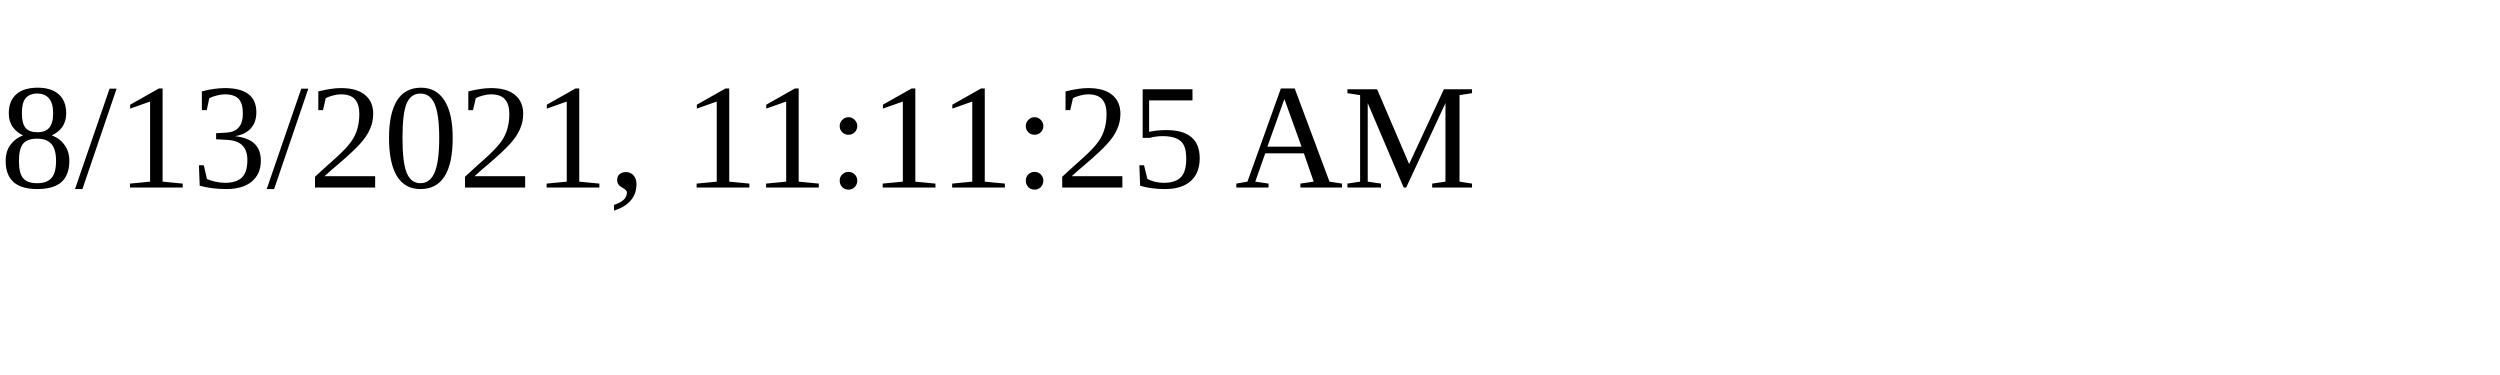
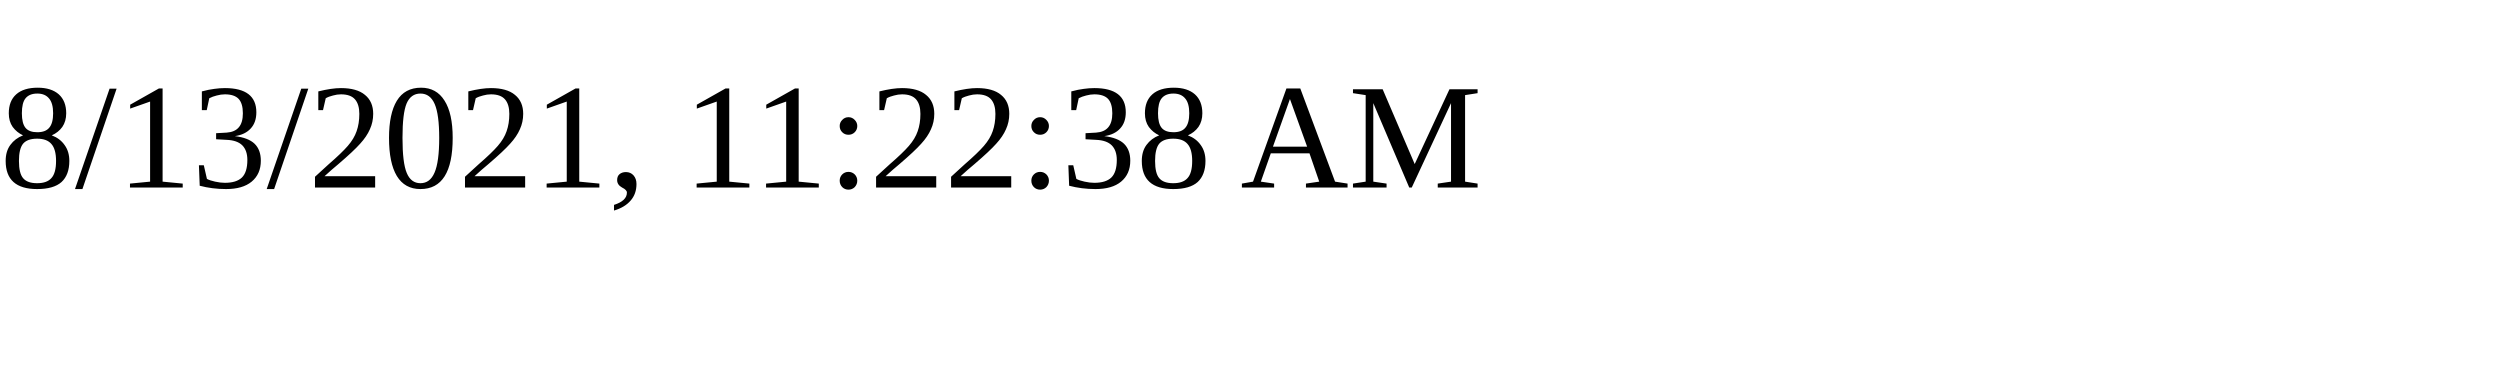
<svg xmlns="http://www.w3.org/2000/svg" height="30" width="200">
-   <text x="0" y="15">8/13/2021, 11:11:25 AM</text>
+   <text x="0" y="15">8/13/2021, 11:22:38 AM</text>
</svg>
